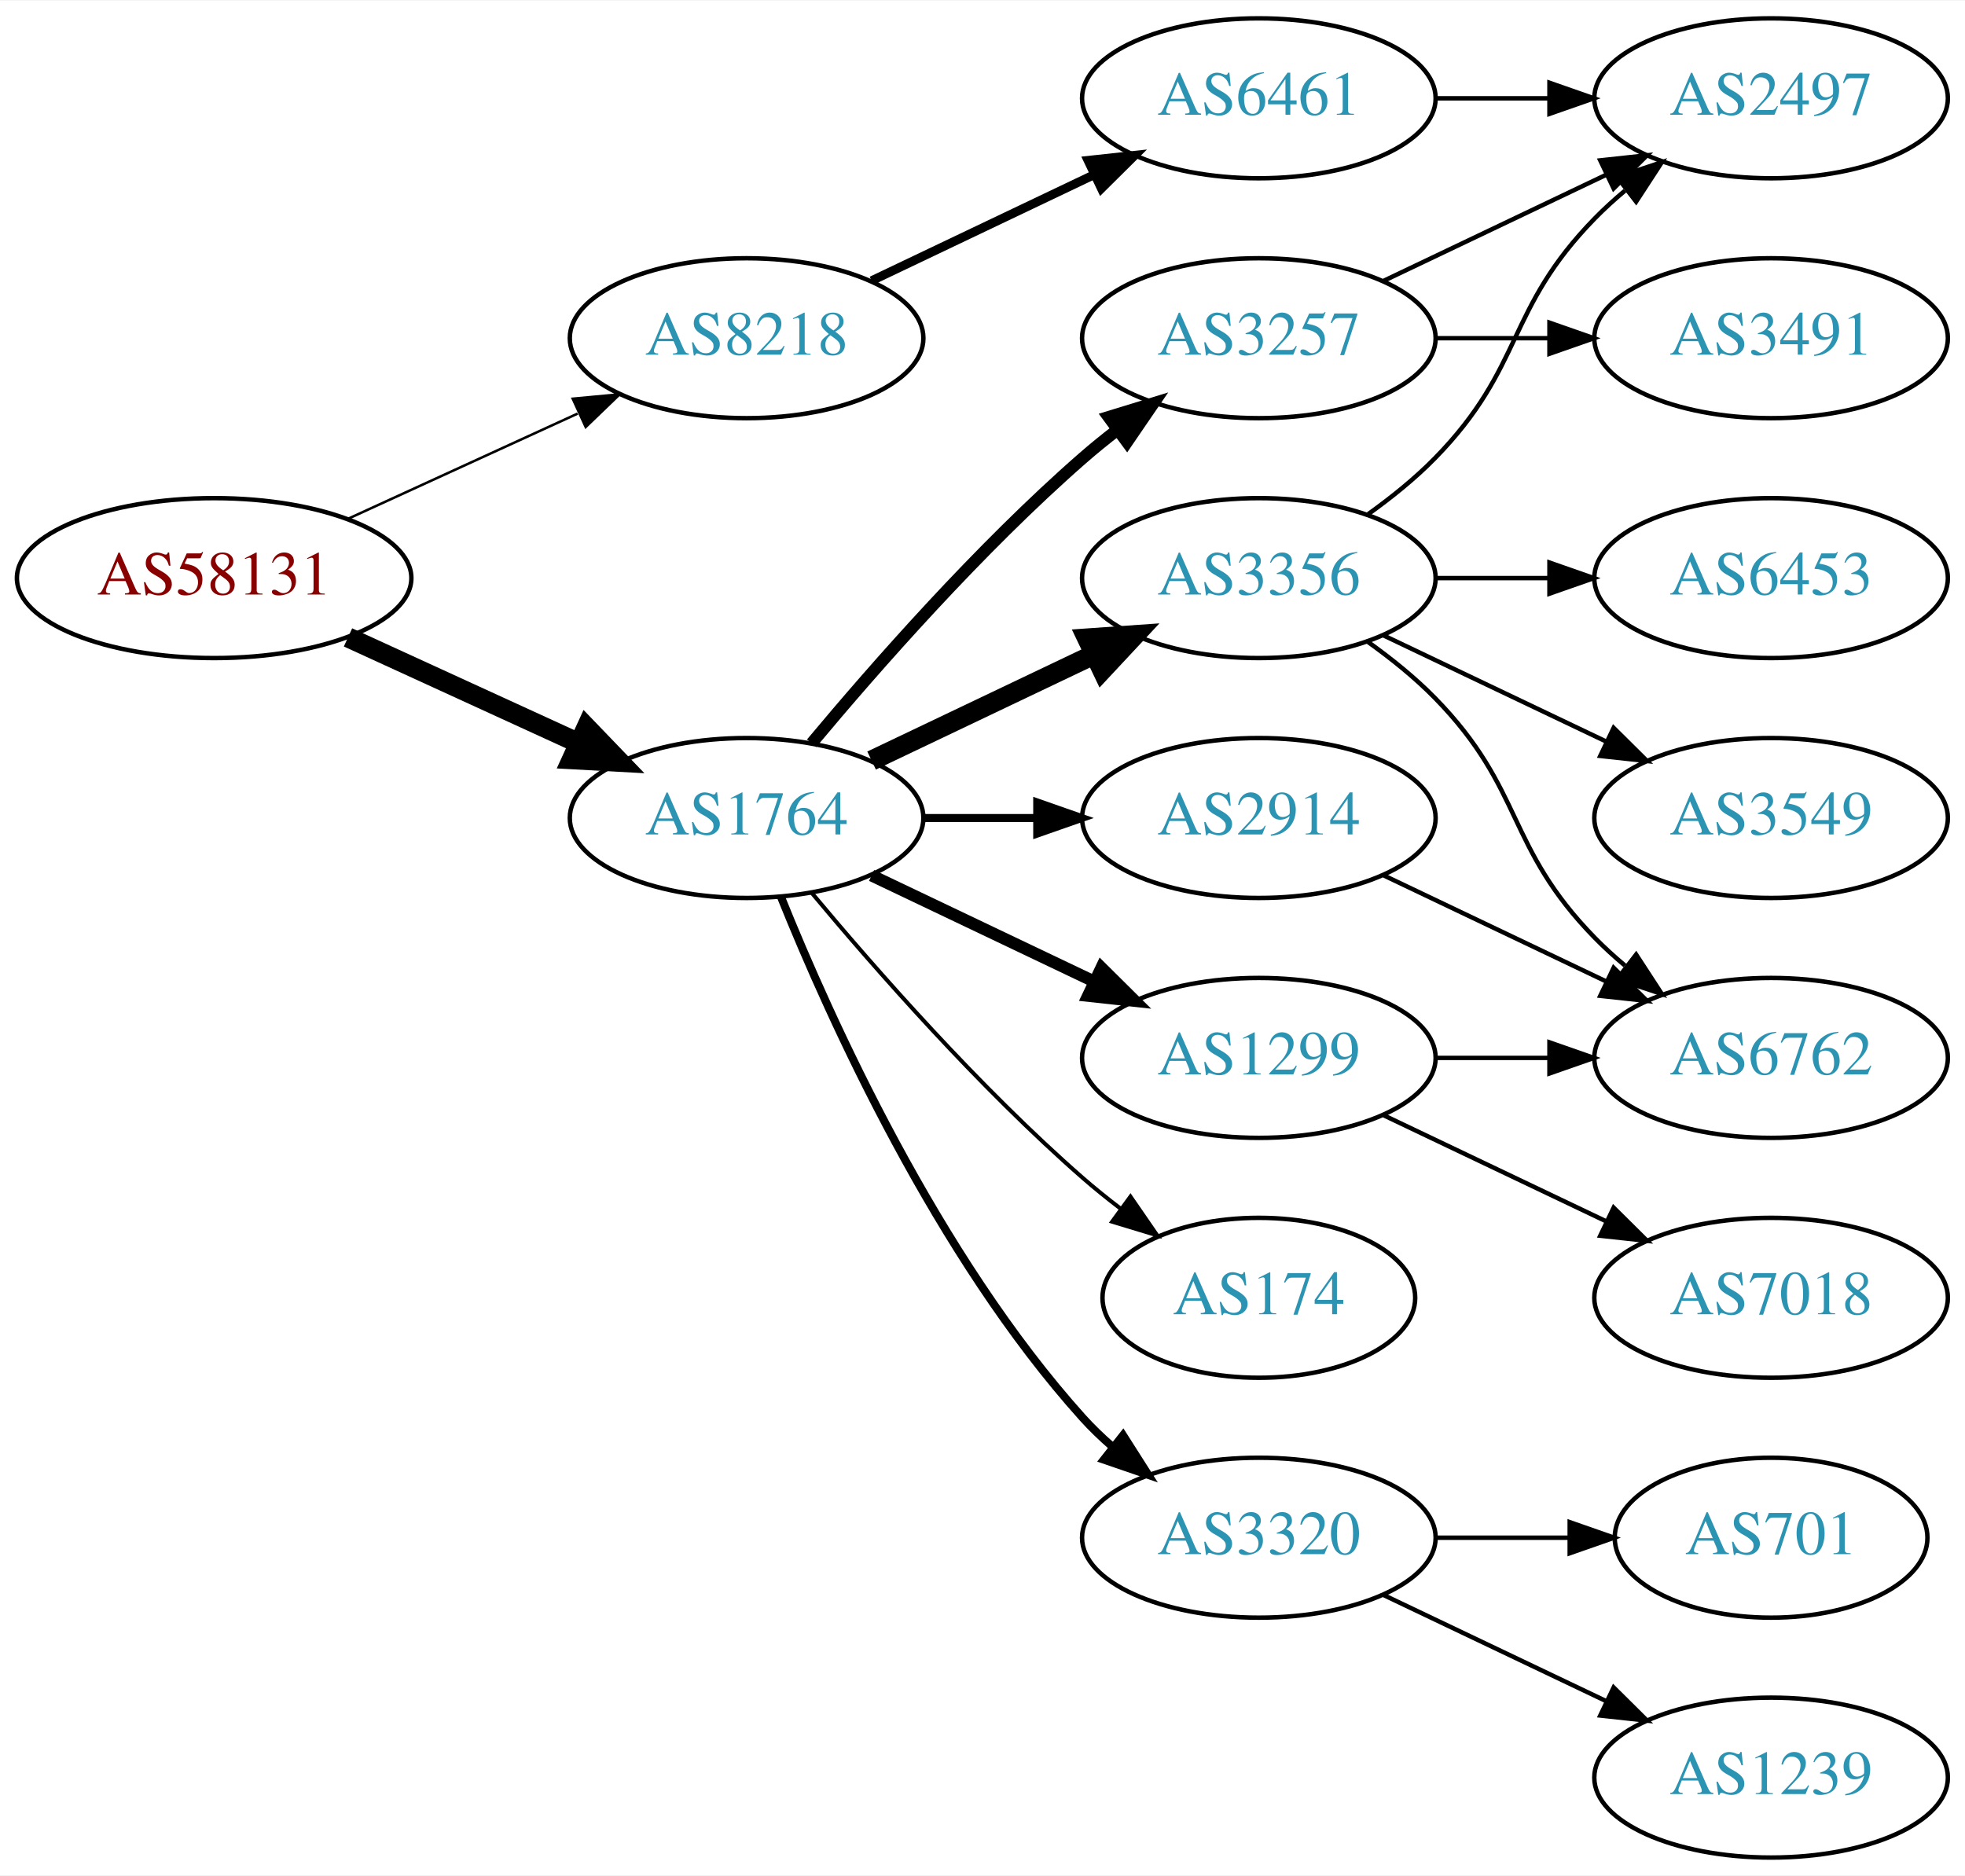
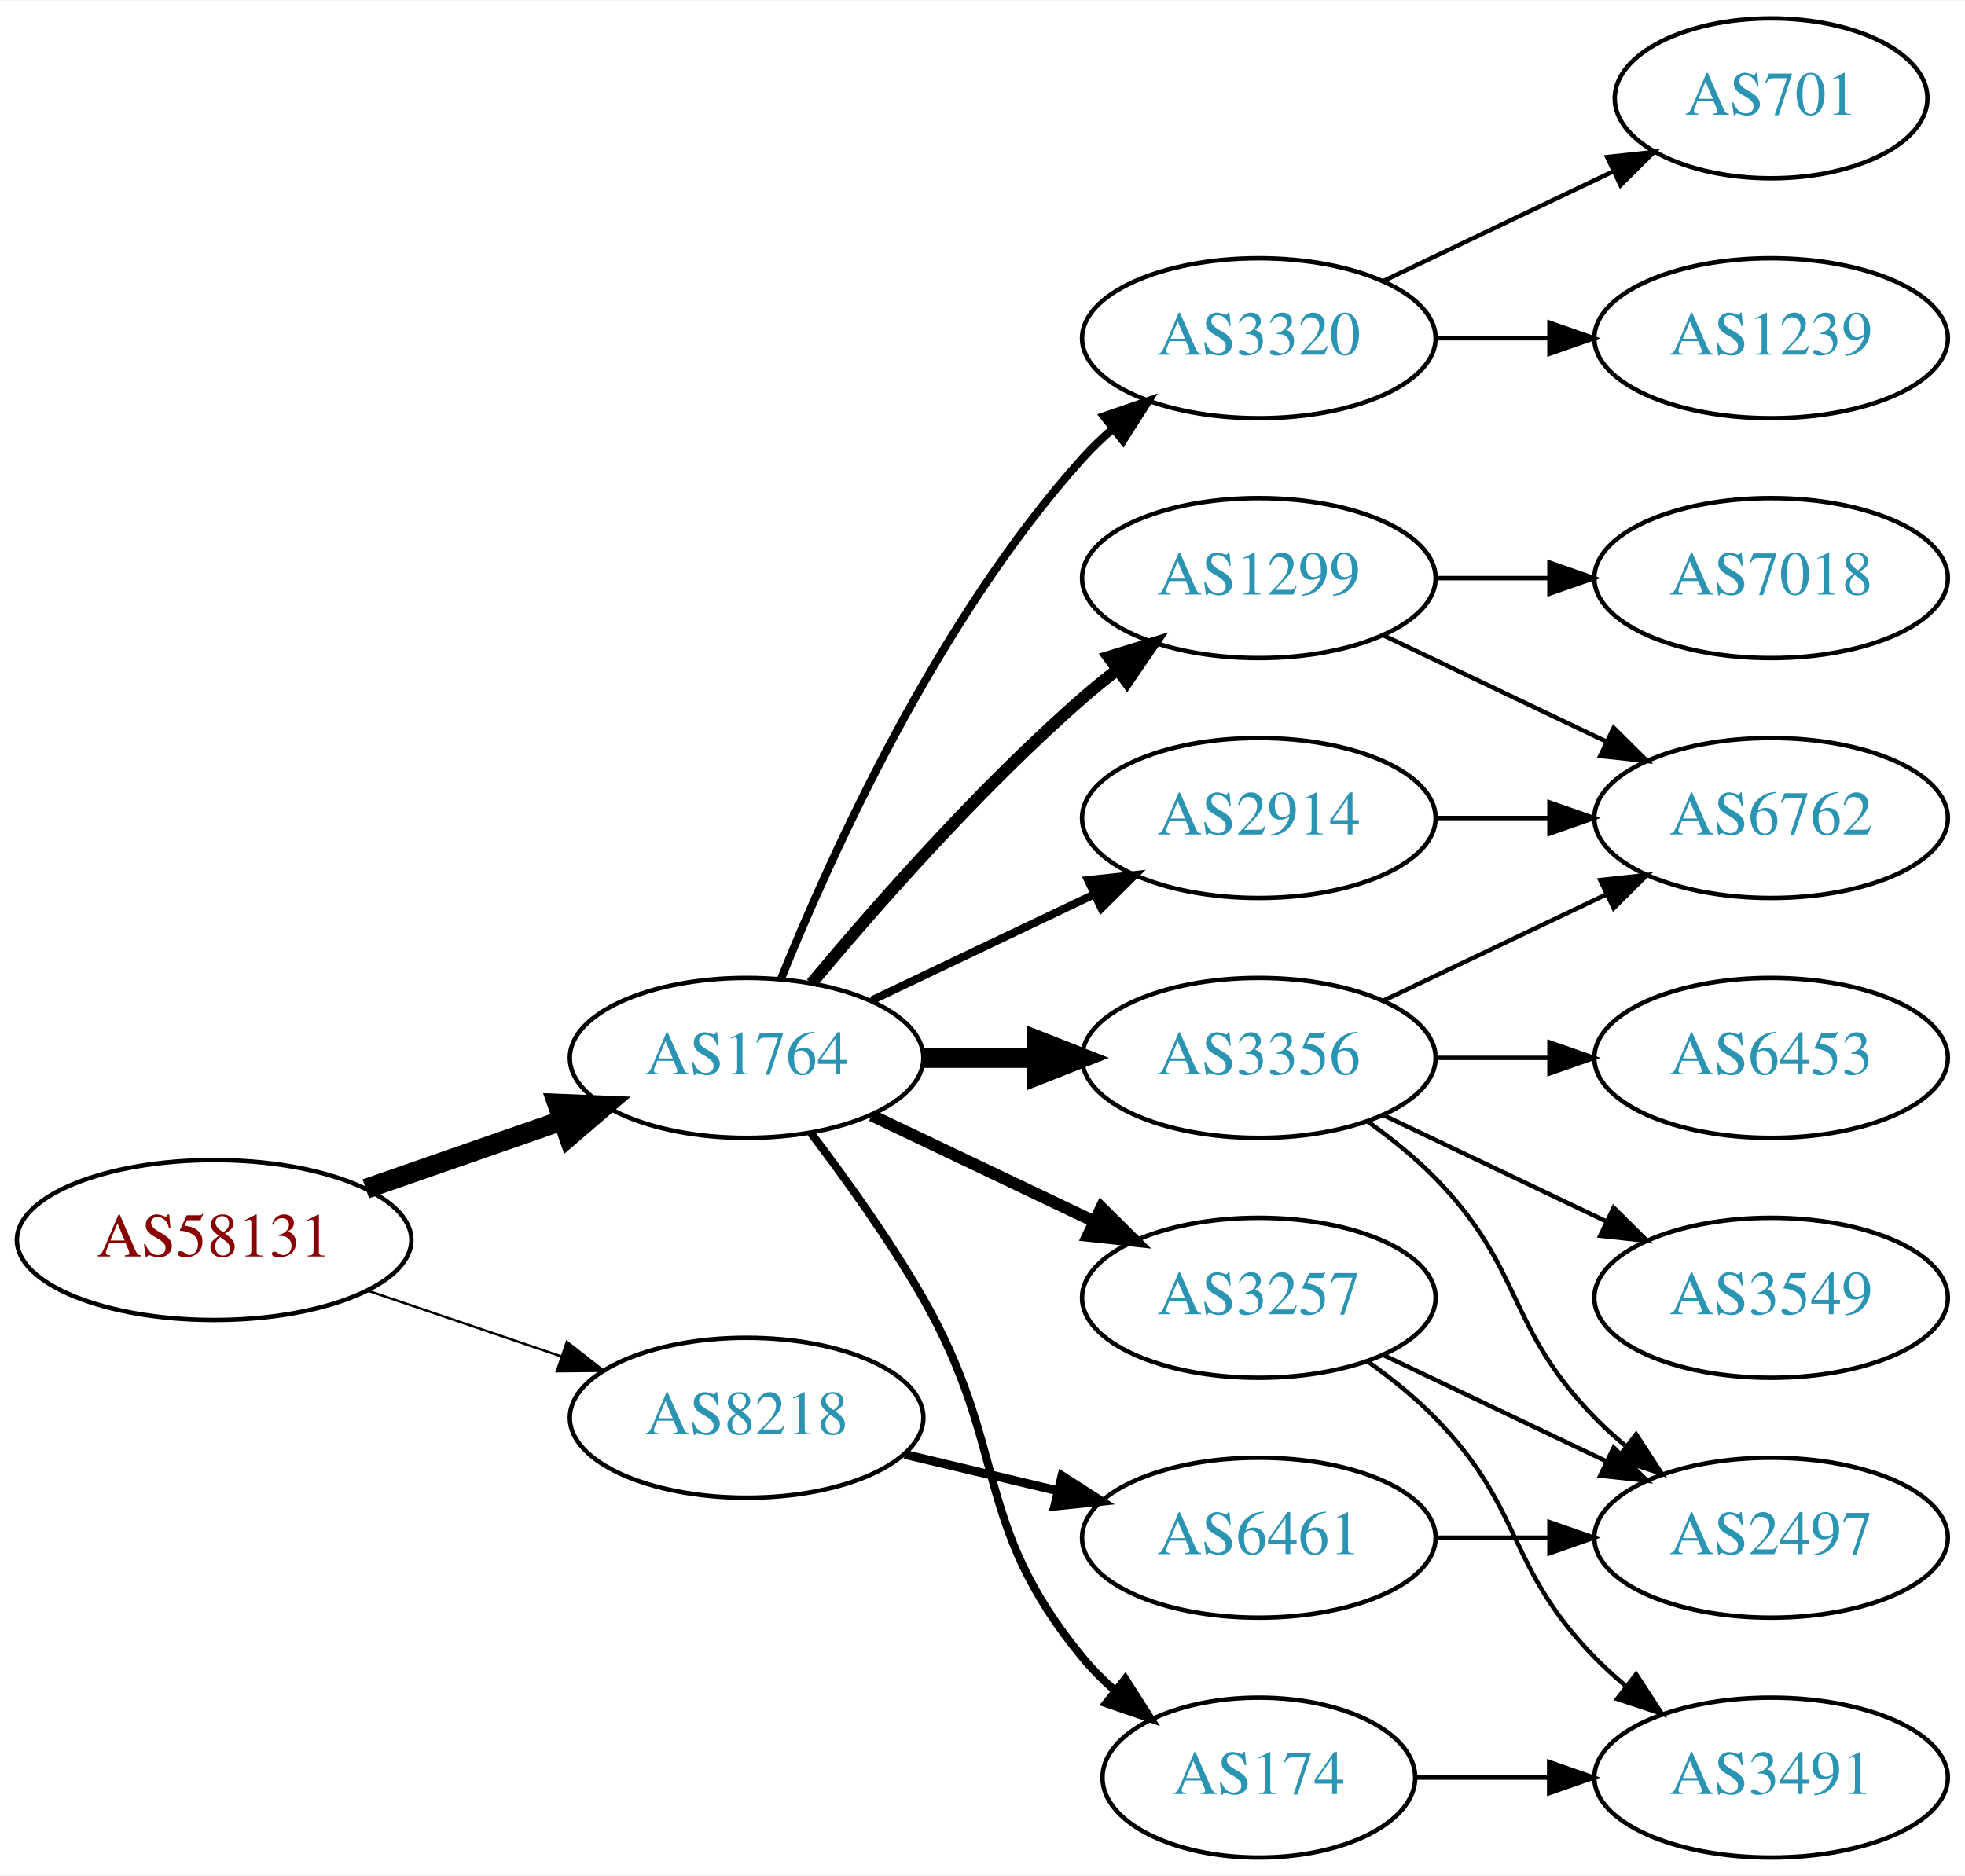
<svg xmlns="http://www.w3.org/2000/svg" xmlns:xlink="http://www.w3.org/1999/xlink" width="442pt" height="422pt" viewBox="0.00 0.00 442.27 422.00">
  <g id="graph0" class="graph" transform="scale(1 1) rotate(0) translate(4 418)">
    <polygon fill="white" stroke="none" points="-4,4 -4,-418 438.271,-418 438.271,4 -4,4" />
    <g id="node1" class="node">
      <g id="a_node1">
        <a xlink:href="/asn/58131" xlink:title="AS58131 ~ Wallnerstrasse 6 [AT]">
-           <ellipse fill="#ffffff" stroke="black" cx="44.196" cy="-288" rx="44.393" ry="18" />
-           <text text-anchor="middle" x="44.196" y="-284.3" font-family="Times,serif" font-size="14.00" fill="#880000">AS58131</text>
+           <ellipse fill="#ffffff" stroke="black" cx="44.196" cy="-139" rx="44.393" ry="18" />
+           <text text-anchor="middle" x="44.196" y="-135.3" font-family="Times,serif" font-size="14.00" fill="#880000">AS58131</text>
        </a>
      </g>
    </g>
    <g id="node2" class="node">
      <g id="a_node2">
        <a xlink:href="/asn/1764" xlink:title="AS1764 ~ NEXTLAYER-AS [AT]">
-           <ellipse fill="#ffffff" stroke="black" cx="164.039" cy="-234" rx="39.794" ry="18" />
-           <text text-anchor="middle" x="164.039" y="-230.3" font-family="Times,serif" font-size="14.00" fill="#2c94b3">AS1764</text>
+           <ellipse fill="#ffffff" stroke="black" cx="164.039" cy="-180" rx="39.794" ry="18" />
+           <text text-anchor="middle" x="164.039" y="-176.3" font-family="Times,serif" font-size="14.00" fill="#2c94b3">AS1764</text>
        </a>
      </g>
    </g>
    <g id="edge1" class="edge">
-       <path fill="none" stroke="black" stroke-width="4.5" d="M74.326,-274.652C89.937,-267.498 109.335,-258.609 126.007,-250.97" />
-       <polygon fill="black" stroke="black" stroke-width="4.5" points="128.008,-254.384 135.459,-246.638 124.727,-247.225 128.008,-254.384" />
+       <path fill="none" stroke="black" stroke-width="4.5" d="M78.335,-150.53C92.053,-155.302 108.092,-160.883 122.502,-165.896" />
+       <polygon fill="black" stroke="black" stroke-width="4.5" points="121.43,-169.692 132.168,-169.26 124.018,-162.255 121.43,-169.692" />
    </g>
    <g id="node3" class="node">
      <g id="a_node3">
        <a xlink:href="/asn/8218" xlink:title="AS8218 ~ legacy Neotelecoms [FR]">
-           <ellipse fill="#ffffff" stroke="black" cx="164.039" cy="-342" rx="39.794" ry="18" />
-           <text text-anchor="middle" x="164.039" y="-338.3" font-family="Times,serif" font-size="14.00" fill="#2c94b3">AS8218</text>
+           <ellipse fill="#ffffff" stroke="black" cx="164.039" cy="-99" rx="39.794" ry="18" />
+           <text text-anchor="middle" x="164.039" y="-95.3" font-family="Times,serif" font-size="14.00" fill="#2c94b3">AS8218</text>
        </a>
      </g>
    </g>
    <g id="edge2" class="edge">
-       <path fill="none" stroke="black" stroke-width="0.562" d="M74.326,-301.348C89.937,-308.502 109.335,-317.391 126.007,-325.03" />
-       <polygon fill="black" stroke="black" stroke-width="0.562" points="124.91,-328.378 135.459,-329.362 127.826,-322.014 124.91,-328.378" />
+       <path fill="none" stroke="black" stroke-width="0.529" d="M78.65,-127.645C92.251,-123.028 108.093,-117.651 122.354,-112.81" />
+       <polygon fill="black" stroke="black" stroke-width="0.529" points="123.583,-116.089 131.928,-109.56 121.333,-109.46 123.583,-116.089" />
    </g>
    <g id="node4" class="node">
      <g id="a_node4">
-         <a xlink:href="/asn/3356" xlink:title="AS3356 ~ Level 3 Parent, LLC [US]">
-           <ellipse fill="#ffffff" stroke="black" cx="279.332" cy="-288" rx="39.794" ry="18" />
-           <text text-anchor="middle" x="279.332" y="-284.3" font-family="Times,serif" font-size="14.00" fill="#2c94b3">AS3356</text>
-         </a>
-       </g>
-     </g>
-     <g id="edge3" class="edge">
-       <path fill="none" stroke="black" stroke-width="4.5" d="M192.175,-246.934C207.169,-254.081 225.99,-263.052 242.213,-270.785" />
-       <polygon fill="black" stroke="black" stroke-width="4.5" points="240.695,-274.423 251.417,-275.171 244.084,-267.314 240.695,-274.423" />
-     </g>
-     <g id="node5" class="node">
-       <g id="a_node5">
        <a xlink:href="/asn/2914" xlink:title="AS2914 ~ NTT America, Inc. [US]">
          <ellipse fill="#ffffff" stroke="black" cx="279.332" cy="-234" rx="39.794" ry="18" />
          <text text-anchor="middle" x="279.332" y="-230.3" font-family="Times,serif" font-size="14.00" fill="#2c94b3">AS2914</text>
        </a>
      </g>
    </g>
+     <g id="edge3" class="edge">
+       <path fill="none" stroke="black" stroke-width="1.8" d="M192.175,-192.934C207.169,-200.081 225.99,-209.052 242.213,-216.785" />
+       <polygon fill="black" stroke="black" stroke-width="1.8" points="240.884,-220.028 251.417,-221.171 243.895,-213.709 240.884,-220.028" />
+     </g>
+     <g id="node5" class="node">
+       <g id="a_node5">
+         <a xlink:href="/asn/1299" xlink:title="AS1299 ~ Telia Carrier [EU]">
+           <ellipse fill="#ffffff" stroke="black" cx="279.332" cy="-288" rx="39.794" ry="18" />
+           <text text-anchor="middle" x="279.332" y="-284.3" font-family="Times,serif" font-size="14.00" fill="#2c94b3">AS1299</text>
+         </a>
+       </g>
+     </g>
    <g id="edge4" class="edge">
-       <path fill="none" stroke="black" stroke-width="1.8" d="M203.711,-234C211.914,-234 220.678,-234 229.21,-234" />
-       <polygon fill="black" stroke="black" stroke-width="1.8" points="229.449,-237.5 239.449,-234 229.449,-230.5 229.449,-237.5" />
+       <path fill="none" stroke="black" stroke-width="2.7" d="M178.669,-196.817C192.951,-213.929 216.498,-240.745 239.685,-261 242.151,-263.154 244.789,-265.294 247.487,-267.372" />
+       <polygon fill="black" stroke="black" stroke-width="2.7" points="245.512,-270.264 255.641,-273.37 249.66,-264.625 245.512,-270.264" />
    </g>
    <g id="node6" class="node">
      <g id="a_node6">
-         <a xlink:href="/asn/1299" xlink:title="AS1299 ~ Telia Carrier [EU]">
+         <a xlink:href="/asn/3356" xlink:title="AS3356 ~ Level 3 Parent, LLC [US]">
          <ellipse fill="#ffffff" stroke="black" cx="279.332" cy="-180" rx="39.794" ry="18" />
-           <text text-anchor="middle" x="279.332" y="-176.3" font-family="Times,serif" font-size="14.00" fill="#2c94b3">AS1299</text>
+           <text text-anchor="middle" x="279.332" y="-176.3" font-family="Times,serif" font-size="14.00" fill="#2c94b3">AS3356</text>
        </a>
      </g>
    </g>
    <g id="edge5" class="edge">
-       <path fill="none" stroke="black" stroke-width="2.7" d="M192.175,-221.066C207.169,-213.919 225.99,-204.948 242.213,-197.215" />
-       <polygon fill="black" stroke="black" stroke-width="2.7" points="243.895,-200.291 251.417,-192.829 240.884,-193.972 243.895,-200.291" />
+       <path fill="none" stroke="black" stroke-width="4.5" d="M203.711,-180C211.914,-180 220.678,-180 229.21,-180" />
+       <polygon fill="black" stroke="black" stroke-width="4.5" points="229.449,-183.938 239.449,-180 229.449,-176.063 229.449,-183.938" />
    </g>
    <g id="node7" class="node">
      <g id="a_node7">
        <a xlink:href="/asn/3257" xlink:title="AS3257 ~ GTT [DE]">
-           <ellipse fill="#ffffff" stroke="black" cx="279.332" cy="-342" rx="39.794" ry="18" />
-           <text text-anchor="middle" x="279.332" y="-338.3" font-family="Times,serif" font-size="14.00" fill="#2c94b3">AS3257</text>
+           <ellipse fill="#ffffff" stroke="black" cx="279.332" cy="-126" rx="39.794" ry="18" />
+           <text text-anchor="middle" x="279.332" y="-122.3" font-family="Times,serif" font-size="14.00" fill="#2c94b3">AS3257</text>
        </a>
      </g>
    </g>
    <g id="edge6" class="edge">
-       <path fill="none" stroke="black" stroke-width="2.7" d="M178.669,-250.817C192.951,-267.929 216.498,-294.745 239.685,-315 242.151,-317.154 244.789,-319.294 247.487,-321.372" />
-       <polygon fill="black" stroke="black" stroke-width="2.7" points="245.512,-324.264 255.641,-327.37 249.66,-318.625 245.512,-324.264" />
+       <path fill="none" stroke="black" stroke-width="2.7" d="M192.175,-167.066C207.169,-159.919 225.99,-150.948 242.213,-143.215" />
+       <polygon fill="black" stroke="black" stroke-width="2.7" points="243.895,-146.291 251.417,-138.829 240.884,-139.972 243.895,-146.291" />
    </g>
    <g id="node8" class="node">
      <g id="a_node8">
        <a xlink:href="/asn/174" xlink:title="AS174 ~ Cogent Communications [US]">
-           <ellipse fill="#ffffff" stroke="black" cx="279.332" cy="-126" rx="35.194" ry="18" />
-           <text text-anchor="middle" x="279.332" y="-122.3" font-family="Times,serif" font-size="14.00" fill="#2c94b3">AS174</text>
+           <ellipse fill="#ffffff" stroke="black" cx="279.332" cy="-18" rx="35.194" ry="18" />
+           <text text-anchor="middle" x="279.332" y="-14.3" font-family="Times,serif" font-size="14.00" fill="#2c94b3">AS174</text>
        </a>
      </g>
    </g>
    <g id="edge7" class="edge">
-       <path fill="none" stroke="black" stroke-width="0.9" d="M178.669,-217.183C192.951,-200.071 216.498,-173.255 239.685,-153 242.355,-150.668 245.228,-148.352 248.158,-146.114" />
-       <polygon fill="black" stroke="black" stroke-width="0.9" points="250.436,-148.784 256.449,-140.061 246.309,-143.13 250.436,-148.784" />
+       <path fill="none" stroke="black" stroke-width="1.8" d="M178.5,-163.087C186.393,-152.73 196.242,-139.008 203.685,-126 223.25,-91.806 214.621,-75.394 239.685,-45 241.82,-42.411 244.263,-39.959 246.859,-37.666" />
+       <polygon fill="black" stroke="black" stroke-width="1.8" points="249.267,-40.224 254.958,-31.288 244.937,-34.725 249.267,-40.224" />
    </g>
    <g id="node9" class="node">
      <g id="a_node9">
        <a xlink:href="/asn/3320" xlink:title="AS3320 ~ DTAG [DE]">
-           <ellipse fill="#ffffff" stroke="black" cx="279.332" cy="-72" rx="39.794" ry="18" />
-           <text text-anchor="middle" x="279.332" y="-68.3" font-family="Times,serif" font-size="14.00" fill="#2c94b3">AS3320</text>
+           <ellipse fill="#ffffff" stroke="black" cx="279.332" cy="-342" rx="39.794" ry="18" />
+           <text text-anchor="middle" x="279.332" y="-338.3" font-family="Times,serif" font-size="14.00" fill="#2c94b3">AS3320</text>
        </a>
      </g>
    </g>
    <g id="edge8" class="edge">
-       <path fill="none" stroke="black" stroke-width="1.8" d="M171.786,-216.213C182.837,-188.757 206.891,-135.422 239.685,-99 241.688,-96.776 243.906,-94.637 246.239,-92.603" />
-       <polygon fill="black" stroke="black" stroke-width="1.8" points="248.769,-95.065 254.458,-86.127 244.437,-89.567 248.769,-95.065" />
+       <path fill="none" stroke="black" stroke-width="1.8" d="M171.786,-197.787C182.837,-225.243 206.891,-278.578 239.685,-315 241.688,-317.224 243.906,-319.363 246.239,-321.397" />
+       <polygon fill="black" stroke="black" stroke-width="1.8" points="244.437,-324.433 254.458,-327.873 248.769,-318.935 244.437,-324.433" />
    </g>
    <g id="node18" class="node">
      <g id="a_node18">
        <a xlink:href="/asn/6461" xlink:title="AS6461 ~ Zayo Bandwidth [US]">
-           <ellipse fill="#ffffff" stroke="black" cx="279.332" cy="-396" rx="39.794" ry="18" />
-           <text text-anchor="middle" x="279.332" y="-392.3" font-family="Times,serif" font-size="14.00" fill="#2c94b3">AS6461</text>
-         </a>
-       </g>
-     </g>
-     <g id="edge20" class="edge">
-       <path fill="none" stroke="black" stroke-width="2" d="M192.175,-354.934C207.169,-362.081 225.99,-371.052 242.213,-378.785" />
-       <polygon fill="black" stroke="black" stroke-width="2" points="240.884,-382.028 251.417,-383.171 243.895,-375.709 240.884,-382.028" />
+           <ellipse fill="#ffffff" stroke="black" cx="279.332" cy="-72" rx="39.794" ry="18" />
+           <text text-anchor="middle" x="279.332" y="-68.3" font-family="Times,serif" font-size="14.00" fill="#2c94b3">AS6461</text>
+         </a>
+       </g>
+     </g>
+     <g id="edge21" class="edge">
+       <path fill="none" stroke="black" stroke-width="2" d="M199.646,-90.752C210.517,-88.162 222.671,-85.265 234.114,-82.538" />
+       <polygon fill="black" stroke="black" stroke-width="2" points="235.02,-85.92 243.936,-80.197 233.397,-79.111 235.02,-85.92" />
    </g>
    <g id="node10" class="node">
      <g id="a_node10">
-         <a xlink:href="/asn/2497" xlink:title="AS2497 ~ Internet Initiative Japan Inc. [JP]">
-           <ellipse fill="#ffffff" stroke="black" cx="394.625" cy="-396" rx="39.794" ry="18" />
-           <text text-anchor="middle" x="394.625" y="-392.3" font-family="Times,serif" font-size="14.00" fill="#2c94b3">AS2497</text>
-         </a>
-       </g>
+         <a xlink:href="/asn/6762" xlink:title="AS6762 ~ TELECOM ITALIA SPARKLE S.p.A. [IT]">
+           <ellipse fill="#ffffff" stroke="black" cx="394.625" cy="-234" rx="39.794" ry="18" />
+           <text text-anchor="middle" x="394.625" y="-230.3" font-family="Times,serif" font-size="14.00" fill="#2c94b3">AS6762</text>
+         </a>
+       </g>
+     </g>
+     <g id="edge20" class="edge">
+       <path fill="none" stroke="black" d="M319.004,-234C327.207,-234 335.971,-234 344.503,-234" />
+       <polygon fill="black" stroke="black" points="344.742,-237.5 354.742,-234 344.742,-230.5 344.742,-237.5" />
    </g>
    <g id="edge9" class="edge">
-       <path fill="none" stroke="black" d="M303.926,-302.389C309.182,-306.148 314.513,-310.437 318.978,-315 339.151,-335.617 334.806,-348.383 354.978,-369 357.071,-371.139 359.354,-373.218 361.731,-375.21" />
-       <polygon fill="black" stroke="black" points="359.974,-378.275 370.031,-381.611 364.249,-372.732 359.974,-378.275" />
+       <path fill="none" stroke="black" d="M307.468,-275.066C322.462,-267.919 341.283,-258.948 357.506,-251.215" />
+       <polygon fill="black" stroke="black" points="359.188,-254.291 366.71,-246.829 356.177,-247.972 359.188,-254.291" />
    </g>
    <g id="node11" class="node">
      <g id="a_node11">
-         <a xlink:href="/asn/6762" xlink:title="AS6762 ~ TELECOM ITALIA SPARKLE S.p.A. [IT]">
-           <ellipse fill="#ffffff" stroke="black" cx="394.625" cy="-180" rx="39.794" ry="18" />
-           <text text-anchor="middle" x="394.625" y="-176.3" font-family="Times,serif" font-size="14.00" fill="#2c94b3">AS6762</text>
+         <a xlink:href="/asn/7018" xlink:title="AS7018 ~ AT&amp;T Services, Inc. [US]">
+           <ellipse fill="#ffffff" stroke="black" cx="394.625" cy="-288" rx="39.794" ry="18" />
+           <text text-anchor="middle" x="394.625" y="-284.3" font-family="Times,serif" font-size="14.00" fill="#2c94b3">AS7018</text>
        </a>
      </g>
    </g>
    <g id="edge10" class="edge">
-       <path fill="none" stroke="black" d="M303.926,-273.611C309.182,-269.852 314.513,-265.563 318.978,-261 339.151,-240.383 334.806,-227.617 354.978,-207 357.071,-204.861 359.354,-202.782 361.731,-200.79" />
-       <polygon fill="black" stroke="black" points="364.249,-203.268 370.031,-194.389 359.974,-197.725 364.249,-203.268" />
+       <path fill="none" stroke="black" d="M319.004,-288C327.207,-288 335.971,-288 344.503,-288" />
+       <polygon fill="black" stroke="black" points="344.742,-291.5 354.742,-288 344.742,-284.5 344.742,-291.5" />
+     </g>
+     <g id="edge14" class="edge">
+       <path fill="none" stroke="black" d="M307.468,-192.934C322.462,-200.081 341.283,-209.052 357.506,-216.785" />
+       <polygon fill="black" stroke="black" points="356.177,-220.028 366.71,-221.171 359.188,-213.709 356.177,-220.028" />
    </g>
    <g id="node12" class="node">
      <g id="a_node12">
        <a xlink:href="/asn/6453" xlink:title="AS6453 ~ TATA COMMUNICATIONS (AMERICA) INC [US]">
-           <ellipse fill="#ffffff" stroke="black" cx="394.625" cy="-288" rx="39.794" ry="18" />
-           <text text-anchor="middle" x="394.625" y="-284.3" font-family="Times,serif" font-size="14.00" fill="#2c94b3">AS6453</text>
+           <ellipse fill="#ffffff" stroke="black" cx="394.625" cy="-180" rx="39.794" ry="18" />
+           <text text-anchor="middle" x="394.625" y="-176.3" font-family="Times,serif" font-size="14.00" fill="#2c94b3">AS6453</text>
        </a>
      </g>
    </g>
    <g id="edge11" class="edge">
-       <path fill="none" stroke="black" d="M319.004,-288C327.207,-288 335.971,-288 344.503,-288" />
-       <polygon fill="black" stroke="black" points="344.742,-291.5 354.742,-288 344.742,-284.5 344.742,-291.5" />
+       <path fill="none" stroke="black" d="M319.004,-180C327.207,-180 335.971,-180 344.503,-180" />
+       <polygon fill="black" stroke="black" points="344.742,-183.5 354.742,-180 344.742,-176.5 344.742,-183.5" />
    </g>
    <g id="node13" class="node">
      <g id="a_node13">
-         <a xlink:href="/asn/3549" xlink:title="AS3549 ~ Level 3 Parent, LLC [US]">
-           <ellipse fill="#ffffff" stroke="black" cx="394.625" cy="-234" rx="39.794" ry="18" />
-           <text text-anchor="middle" x="394.625" y="-230.3" font-family="Times,serif" font-size="14.00" fill="#2c94b3">AS3549</text>
+         <a xlink:href="/asn/2497" xlink:title="AS2497 ~ Internet Initiative Japan Inc. [JP]">
+           <ellipse fill="#ffffff" stroke="black" cx="394.625" cy="-72" rx="39.794" ry="18" />
+           <text text-anchor="middle" x="394.625" y="-68.3" font-family="Times,serif" font-size="14.00" fill="#2c94b3">AS2497</text>
        </a>
      </g>
    </g>
    <g id="edge12" class="edge">
-       <path fill="none" stroke="black" d="M307.468,-275.066C322.462,-267.919 341.283,-258.948 357.506,-251.215" />
-       <polygon fill="black" stroke="black" points="359.188,-254.291 366.71,-246.829 356.177,-247.972 359.188,-254.291" />
-     </g>
-     <g id="edge13" class="edge">
-       <path fill="none" stroke="black" d="M307.468,-221.066C322.462,-213.919 341.283,-204.948 357.506,-197.215" />
-       <polygon fill="black" stroke="black" points="359.188,-200.291 366.71,-192.829 356.177,-193.972 359.188,-200.291" />
-     </g>
-     <g id="edge14" class="edge">
-       <path fill="none" stroke="black" d="M319.004,-180C327.207,-180 335.971,-180 344.503,-180" />
-       <polygon fill="black" stroke="black" points="344.742,-183.5 354.742,-180 344.742,-176.5 344.742,-183.5" />
+       <path fill="none" stroke="black" d="M303.926,-165.611C309.182,-161.852 314.513,-157.563 318.978,-153 339.151,-132.383 334.806,-119.617 354.978,-99 357.071,-96.861 359.354,-94.782 361.731,-92.79" />
+       <polygon fill="black" stroke="black" points="364.249,-95.268 370.031,-86.389 359.974,-89.725 364.249,-95.268" />
    </g>
    <g id="node14" class="node">
      <g id="a_node14">
-         <a xlink:href="/asn/7018" xlink:title="AS7018 ~ AT&amp;T Services, Inc. [US]">
+         <a xlink:href="/asn/3549" xlink:title="AS3549 ~ Level 3 Parent, LLC [US]">
          <ellipse fill="#ffffff" stroke="black" cx="394.625" cy="-126" rx="39.794" ry="18" />
-           <text text-anchor="middle" x="394.625" y="-122.3" font-family="Times,serif" font-size="14.00" fill="#2c94b3">AS7018</text>
-         </a>
-       </g>
-     </g>
-     <g id="edge15" class="edge">
+           <text text-anchor="middle" x="394.625" y="-122.3" font-family="Times,serif" font-size="14.00" fill="#2c94b3">AS3549</text>
+         </a>
+       </g>
+     </g>
+     <g id="edge13" class="edge">
      <path fill="none" stroke="black" d="M307.468,-167.066C322.462,-159.919 341.283,-150.948 357.506,-143.215" />
      <polygon fill="black" stroke="black" points="359.188,-146.291 366.71,-138.829 356.177,-139.972 359.188,-146.291" />
    </g>
-     <g id="edge17" class="edge">
-       <path fill="none" stroke="black" d="M307.468,-354.934C322.462,-362.081 341.283,-371.052 357.506,-378.785" />
-       <polygon fill="black" stroke="black" points="356.177,-382.028 366.71,-383.171 359.188,-375.709 356.177,-382.028" />
+     <g id="edge16" class="edge">
+       <path fill="none" stroke="black" d="M307.468,-113.066C322.462,-105.919 341.283,-96.948 357.506,-89.215" />
+       <polygon fill="black" stroke="black" points="359.188,-92.291 366.71,-84.829 356.177,-85.972 359.188,-92.291" />
    </g>
    <g id="node15" class="node">
      <g id="a_node15">
        <a xlink:href="/asn/3491" xlink:title="AS3491 ~ PCCW Global, Inc. [US]">
-           <ellipse fill="#ffffff" stroke="black" cx="394.625" cy="-342" rx="39.794" ry="18" />
-           <text text-anchor="middle" x="394.625" y="-338.3" font-family="Times,serif" font-size="14.00" fill="#2c94b3">AS3491</text>
-         </a>
-       </g>
-     </g>
-     <g id="edge16" class="edge">
-       <path fill="none" stroke="black" d="M319.004,-342C327.207,-342 335.971,-342 344.503,-342" />
-       <polygon fill="black" stroke="black" points="344.742,-345.5 354.742,-342 344.742,-338.5 344.742,-345.5" />
+           <ellipse fill="#ffffff" stroke="black" cx="394.625" cy="-18" rx="39.794" ry="18" />
+           <text text-anchor="middle" x="394.625" y="-14.3" font-family="Times,serif" font-size="14.00" fill="#2c94b3">AS3491</text>
+         </a>
+       </g>
+     </g>
+     <g id="edge15" class="edge">
+       <path fill="none" stroke="black" d="M303.926,-111.611C309.182,-107.852 314.513,-103.563 318.978,-99 339.151,-78.383 334.806,-65.617 354.978,-45 357.071,-42.861 359.354,-40.782 361.731,-38.79" />
+       <polygon fill="black" stroke="black" points="364.249,-41.268 370.031,-32.389 359.974,-35.725 364.249,-41.268" />
+     </g>
+     <g id="edge17" class="edge">
+       <path fill="none" stroke="black" d="M314.631,-18C324.008,-18 334.358,-18 344.393,-18" />
+       <polygon fill="black" stroke="black" points="344.681,-21.5 354.681,-18 344.681,-14.5 344.681,-21.5" />
    </g>
    <g id="node16" class="node">
      <g id="a_node16">
        <a xlink:href="/asn/701" xlink:title="AS701 ~ UUNET [US]">
-           <ellipse fill="#ffffff" stroke="black" cx="394.625" cy="-72" rx="35.194" ry="18" />
-           <text text-anchor="middle" x="394.625" y="-68.3" font-family="Times,serif" font-size="14.00" fill="#2c94b3">AS701</text>
+           <ellipse fill="#ffffff" stroke="black" cx="394.625" cy="-396" rx="35.194" ry="18" />
+           <text text-anchor="middle" x="394.625" y="-392.3" font-family="Times,serif" font-size="14.00" fill="#2c94b3">AS701</text>
        </a>
      </g>
    </g>
    <g id="edge18" class="edge">
-       <path fill="none" stroke="black" d="M319.004,-72C328.709,-72 339.2,-72 349.163,-72" />
-       <polygon fill="black" stroke="black" points="349.299,-75.5 359.299,-72 349.299,-68.5 349.299,-75.5" />
+       <path fill="none" stroke="black" d="M307.468,-354.934C322.9,-362.29 342.385,-371.577 358.92,-379.459" />
+       <polygon fill="black" stroke="black" points="357.729,-382.768 368.262,-383.911 360.741,-376.449 357.729,-382.768" />
    </g>
    <g id="node17" class="node">
      <g id="a_node17">
        <a xlink:href="/asn/1239" xlink:title="AS1239 ~ Sprint [US]">
-           <ellipse fill="#ffffff" stroke="black" cx="394.625" cy="-18" rx="39.794" ry="18" />
-           <text text-anchor="middle" x="394.625" y="-14.3" font-family="Times,serif" font-size="14.00" fill="#2c94b3">AS1239</text>
+           <ellipse fill="#ffffff" stroke="black" cx="394.625" cy="-342" rx="39.794" ry="18" />
+           <text text-anchor="middle" x="394.625" y="-338.3" font-family="Times,serif" font-size="14.00" fill="#2c94b3">AS1239</text>
        </a>
      </g>
    </g>
    <g id="edge19" class="edge">
-       <path fill="none" stroke="black" d="M307.468,-59.066C322.462,-51.919 341.283,-42.948 357.506,-35.215" />
-       <polygon fill="black" stroke="black" points="359.188,-38.291 366.71,-30.829 356.177,-31.972 359.188,-38.291" />
-     </g>
-     <g id="edge21" class="edge">
-       <path fill="none" stroke="black" d="M319.004,-396C327.207,-396 335.971,-396 344.503,-396" />
-       <polygon fill="black" stroke="black" points="344.742,-399.5 354.742,-396 344.742,-392.5 344.742,-399.5" />
+       <path fill="none" stroke="black" d="M319.004,-342C327.207,-342 335.971,-342 344.503,-342" />
+       <polygon fill="black" stroke="black" points="344.742,-345.5 354.742,-342 344.742,-338.5 344.742,-345.5" />
+     </g>
+     <g id="edge22" class="edge">
+       <path fill="none" stroke="black" d="M319.004,-72C327.207,-72 335.971,-72 344.503,-72" />
+       <polygon fill="black" stroke="black" points="344.742,-75.5 354.742,-72 344.742,-68.5 344.742,-75.5" />
    </g>
  </g>
</svg>
